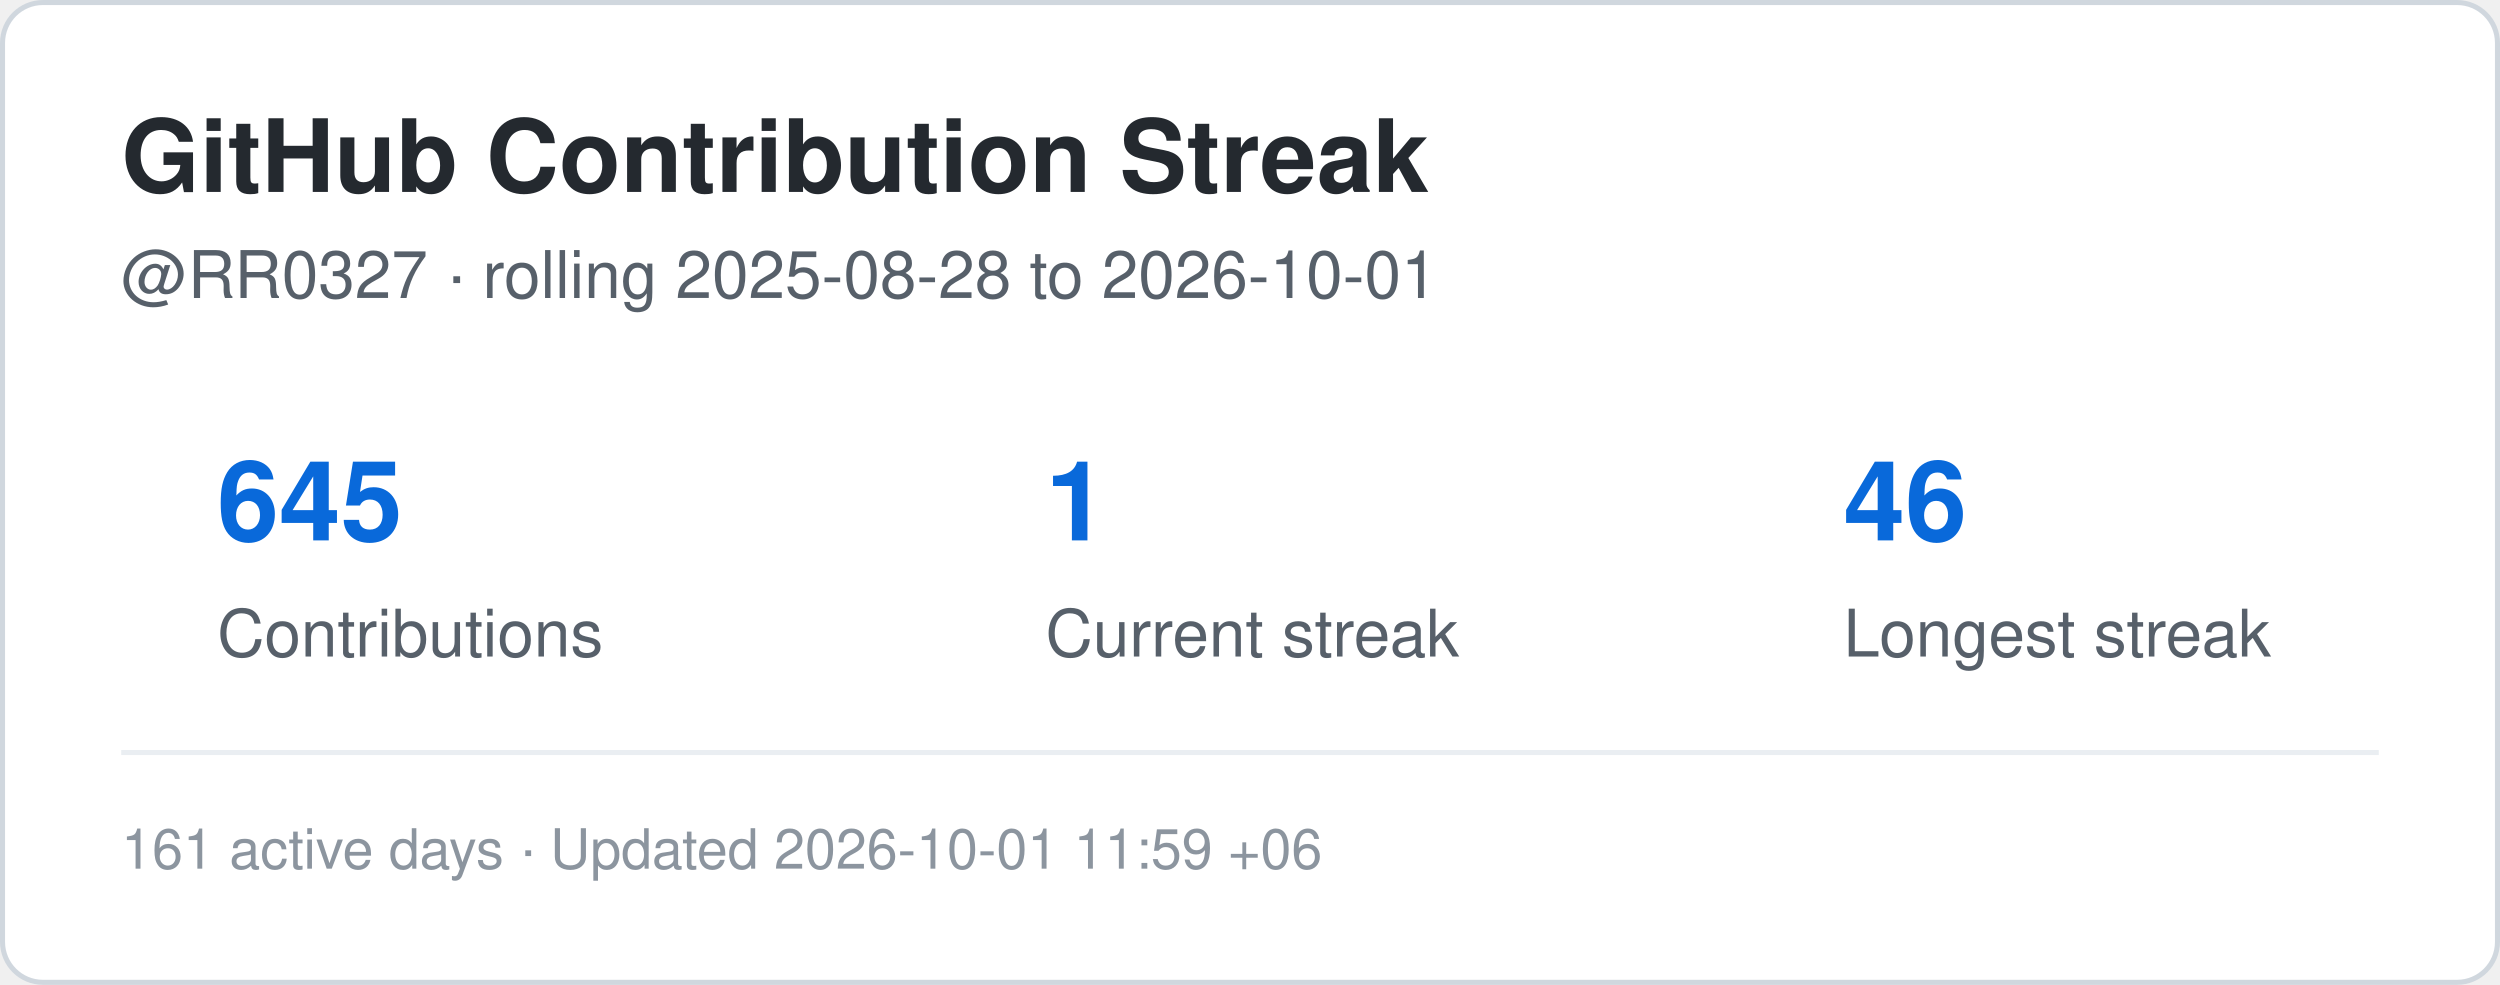
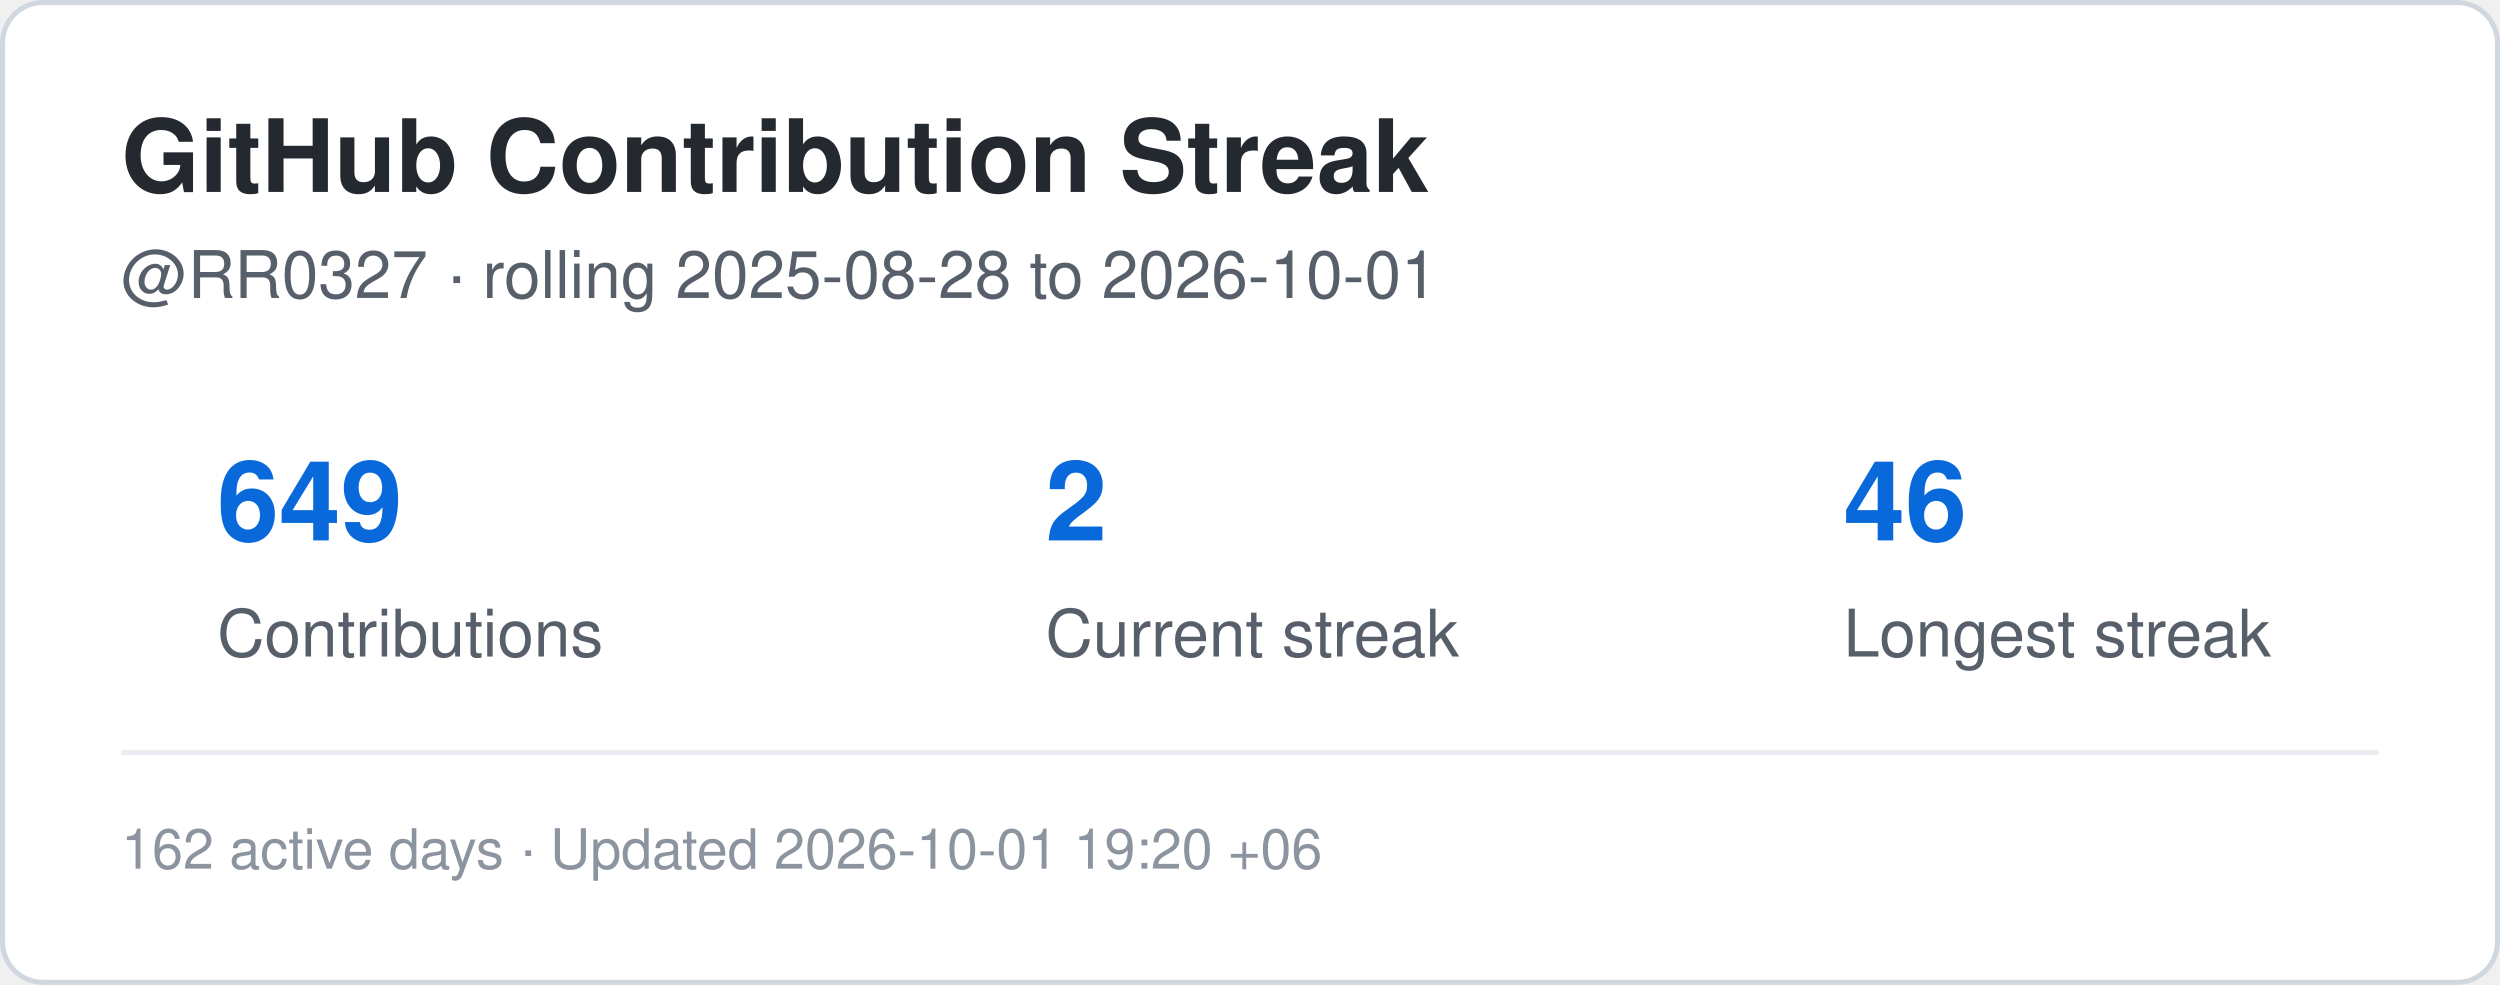
<svg xmlns="http://www.w3.org/2000/svg" width="495" height="195" viewBox="0 0 495 195" role="img" aria-label="Contribution streak for RR0327">
  <rect x="0.5" y="0.5" width="494" height="194" rx="8" fill="#ffffff" stroke="#d0d7de" />
  <style>
    .title {
      font: 700 20px -apple-system,BlinkMacSystemFont,"Segoe UI",Helvetica,Arial,sans-serif;
      fill: #24292f;
    }
    .label {
      font: 500 13px -apple-system,BlinkMacSystemFont,"Segoe UI",Helvetica,Arial,sans-serif;
      fill: #57606a;
    }
    .value {
      font: 700 22px -apple-system,BlinkMacSystemFont,"Segoe UI",Helvetica,Arial,sans-serif;
      fill: #0969da;
    }
    .small {
      font: 400 11px -apple-system,BlinkMacSystemFont,"Segoe UI",Helvetica,Arial,sans-serif;
      fill: #8c959f;
    }
  </style>
  <text x="24" y="38" class="title">GitHub Contribution Streak</text>
  <text x="24" y="59" class="label">
    @RR0327 · rolling 2025-08-28 to 2026-10-01
  </text>
-   <text x="43" y="107" class="value">645</text>
+   <text x="43" y="107" class="value">649</text>
  <text x="43" y="130" class="label">Contributions</text>
-   <text x="207" y="107" class="value">1</text>
+   <text x="207" y="107" class="value">2</text>
  <text x="207" y="130" class="label">Current streak</text>
  <text x="365" y="107" class="value">46</text>
  <text x="365" y="130" class="label">Longest streak</text>
  <line x1="24" y1="149" x2="471" y2="149" stroke="#eaeef2" />
  <text x="24" y="172" class="small">
-     161 active days · Updated 2026-10-01 11:59 +06
+     162 active days · Updated 2026-10-01 19:20 +06
  </text>
</svg>
